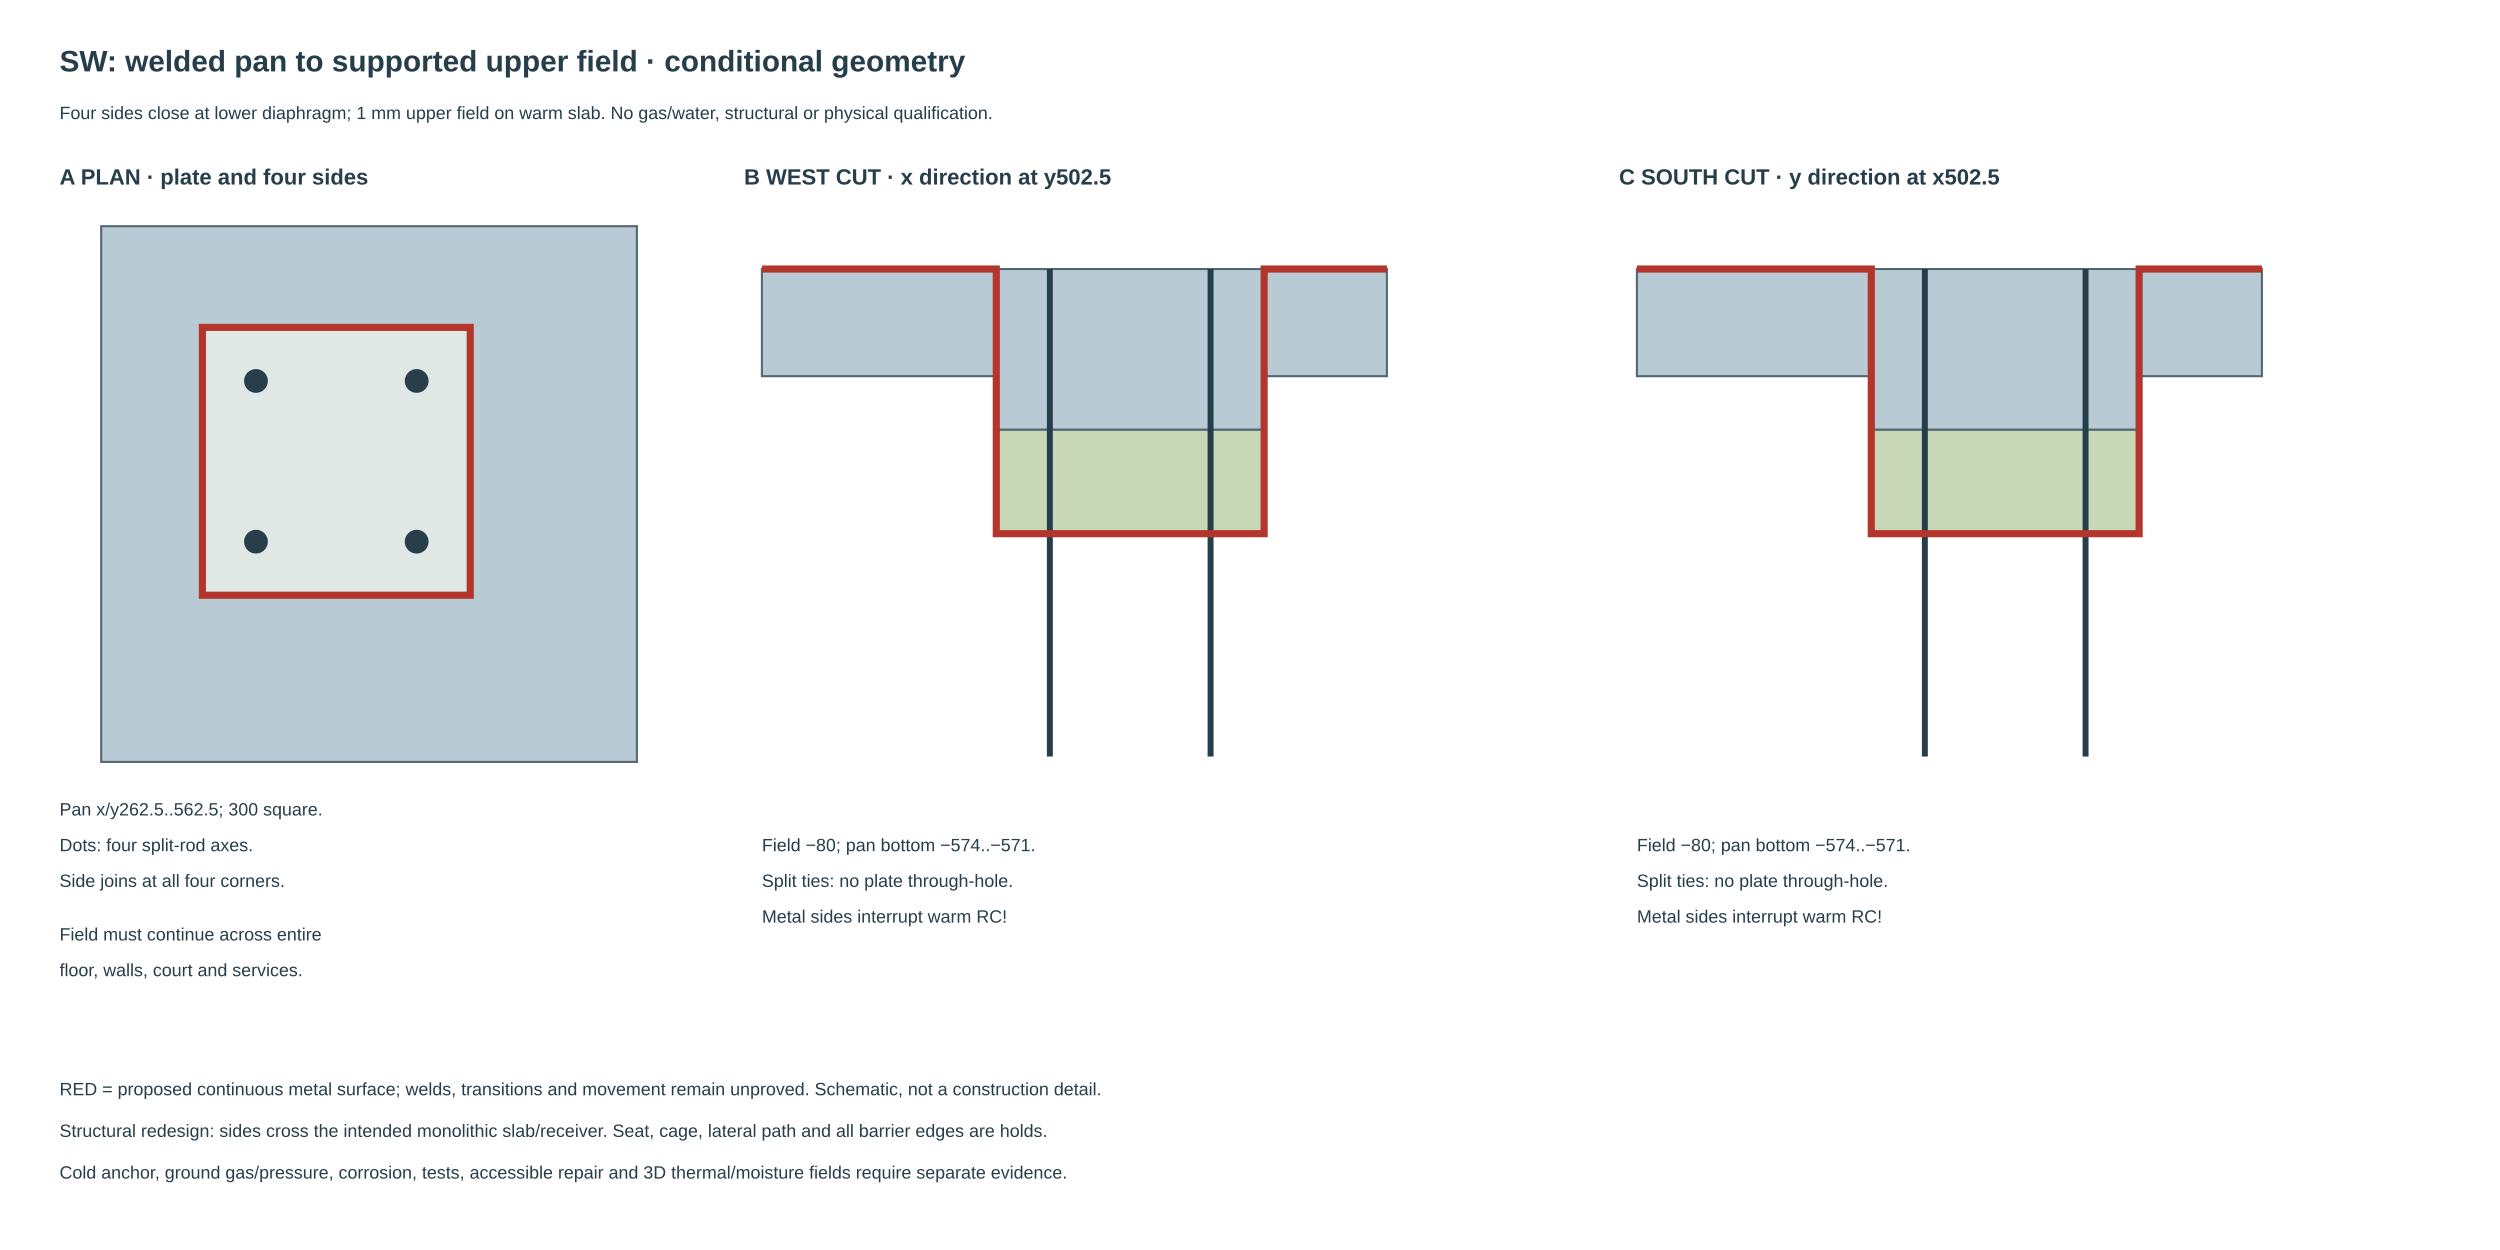
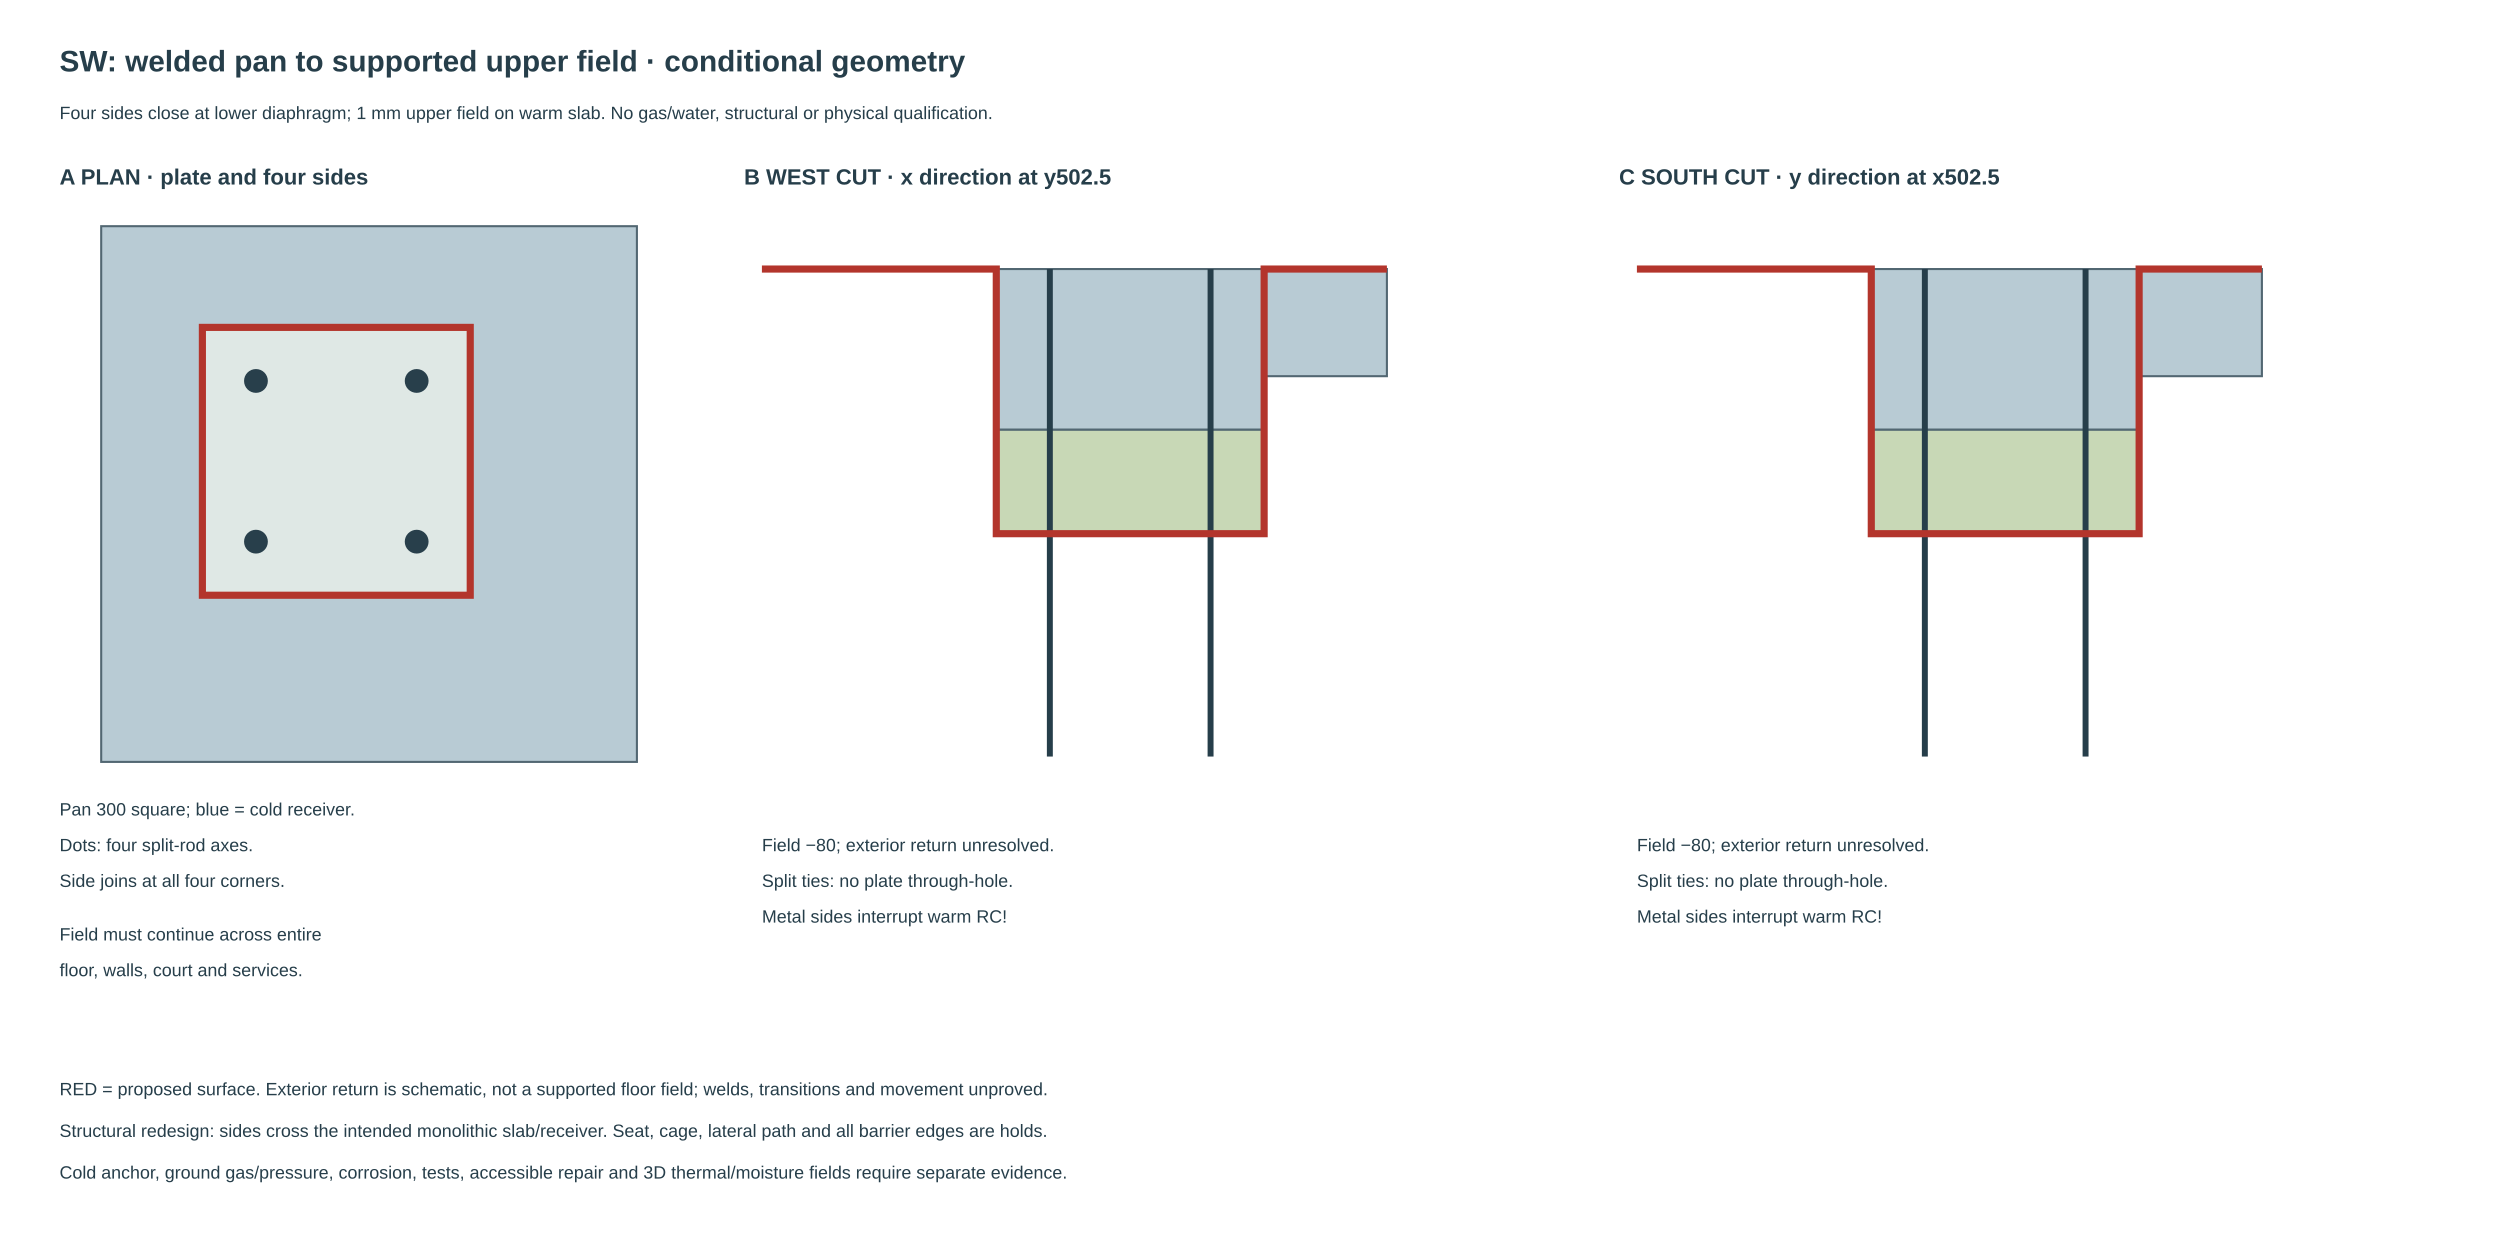
<svg xmlns="http://www.w3.org/2000/svg" width="420mm" height="210mm" viewBox="0 0 420 210">
  <rect width="420" height="210" fill="white" />
  <style>text{font-family:Arial,sans-serif;fill:#263e4a;font-size:3px}.title{font-size:5px;font-weight:bold}.head{font-size:3.7px;font-weight:bold}.metal{fill:none;stroke:#b3352c;stroke-width:1.2}.rc{fill:#b8cbd4;stroke:#526772;stroke-width:.35}.mineral{fill:#c8d8b6;stroke:#526772;stroke-width:.35}.dim{fill:none;stroke:#526772;stroke-width:.35}</style>
  <text x="10" y="12" class="title">SW: welded pan to supported upper field · conditional geometry</text>
  <text x="10" y="20">Four sides close at lower diaphragm; 1 mm upper field on warm slab. No gas/water, structural or physical qualification.</text>
  <text x="10" y="31" class="head">A PLAN · plate and four sides</text>
  <rect x="17" y="38" width="90" height="90" class="rc" />
  <rect x="34" y="55" width="45" height="45" fill="#dfe8e5" stroke="#b3352c" stroke-width="1.2" />
  <circle cx="43" cy="64" r="2" fill="#283f4b" />
  <circle cx="70" cy="64" r="2" fill="#283f4b" />
  <circle cx="43" cy="91" r="2" fill="#283f4b" />
  <circle cx="70" cy="91" r="2" fill="#283f4b" />
-   <text x="10" y="137">Pan x/y262.5..562.5; 300 square.</text>
+   <text x="10" y="137">Pan 300 square; blue = cold receiver.</text>
  <text x="10" y="143">Dots: four split-rod axes.</text>
  <text x="10" y="149">Side joins at all four corners.</text>
  <text x="10" y="158">Field must continue across entire</text>
  <text x="10" y="164">floor, walls, court and services.</text>
  <text x="125" y="31" class="head">B WEST CUT · x direction at y502.5</text>
  <text x="272" y="31" class="head">C SOUTH CUT · y direction at x502.5</text>
-   <rect x="128.0" y="45.2" width="39.375" height="18" class="rc" />
  <rect x="212.375" y="45.2" width="20.625" height="18" class="rc" />
  <rect x="167.375" y="45.2" width="45" height="27" class="rc" />
  <rect x="167.375" y="72.2" width="45" height="17.46" class="mineral" />
  <path d="M176.375 45.2 V89.39 M176.375 89.66 V127.1" stroke="#263e4a" stroke-width="1" />
  <path d="M203.375 45.2 V89.39 M203.375 89.66 V127.1" stroke="#263e4a" stroke-width="1" />
  <path class="metal" d="M128.0 45.2 H167.375 V89.66 H212.375 V45.2 H233.0" />
-   <text x="128" y="143">Field −80; pan bottom −574..−571.</text>
+   <text x="128" y="143">Field −80; exterior return unresolved.</text>
  <text x="128" y="149">Split ties: no plate through-hole.</text>
  <text x="128" y="155">Metal sides interrupt warm RC!</text>
-   <rect x="275.0" y="45.2" width="39.375" height="18" class="rc" />
  <rect x="359.375" y="45.2" width="20.625" height="18" class="rc" />
  <rect x="314.375" y="45.2" width="45" height="27" class="rc" />
  <rect x="314.375" y="72.2" width="45" height="17.46" class="mineral" />
  <path d="M323.375 45.2 V89.39 M323.375 89.66 V127.1" stroke="#263e4a" stroke-width="1" />
  <path d="M350.375 45.2 V89.39 M350.375 89.66 V127.1" stroke="#263e4a" stroke-width="1" />
  <path class="metal" d="M275.0 45.2 H314.375 V89.66 H359.375 V45.2 H380.0" />
-   <text x="275" y="143">Field −80; pan bottom −574..−571.</text>
+   <text x="275" y="143">Field −80; exterior return unresolved.</text>
  <text x="275" y="149">Split ties: no plate through-hole.</text>
  <text x="275" y="155">Metal sides interrupt warm RC!</text>
-   <text x="10" y="184">RED = proposed continuous metal surface; welds, transitions and movement remain unproved. Schematic, not a construction detail.</text>
+   <text x="10" y="184">RED = proposed surface. Exterior return is schematic, not a supported floor field; welds, transitions and movement unproved.</text>
  <text x="10" y="191">Structural redesign: sides cross the intended monolithic slab/receiver. Seat, cage, lateral path and all barrier edges are holds.</text>
  <text x="10" y="198">Cold anchor, ground gas/pressure, corrosion, tests, accessible repair and 3D thermal/moisture fields require separate evidence.</text>
</svg>
